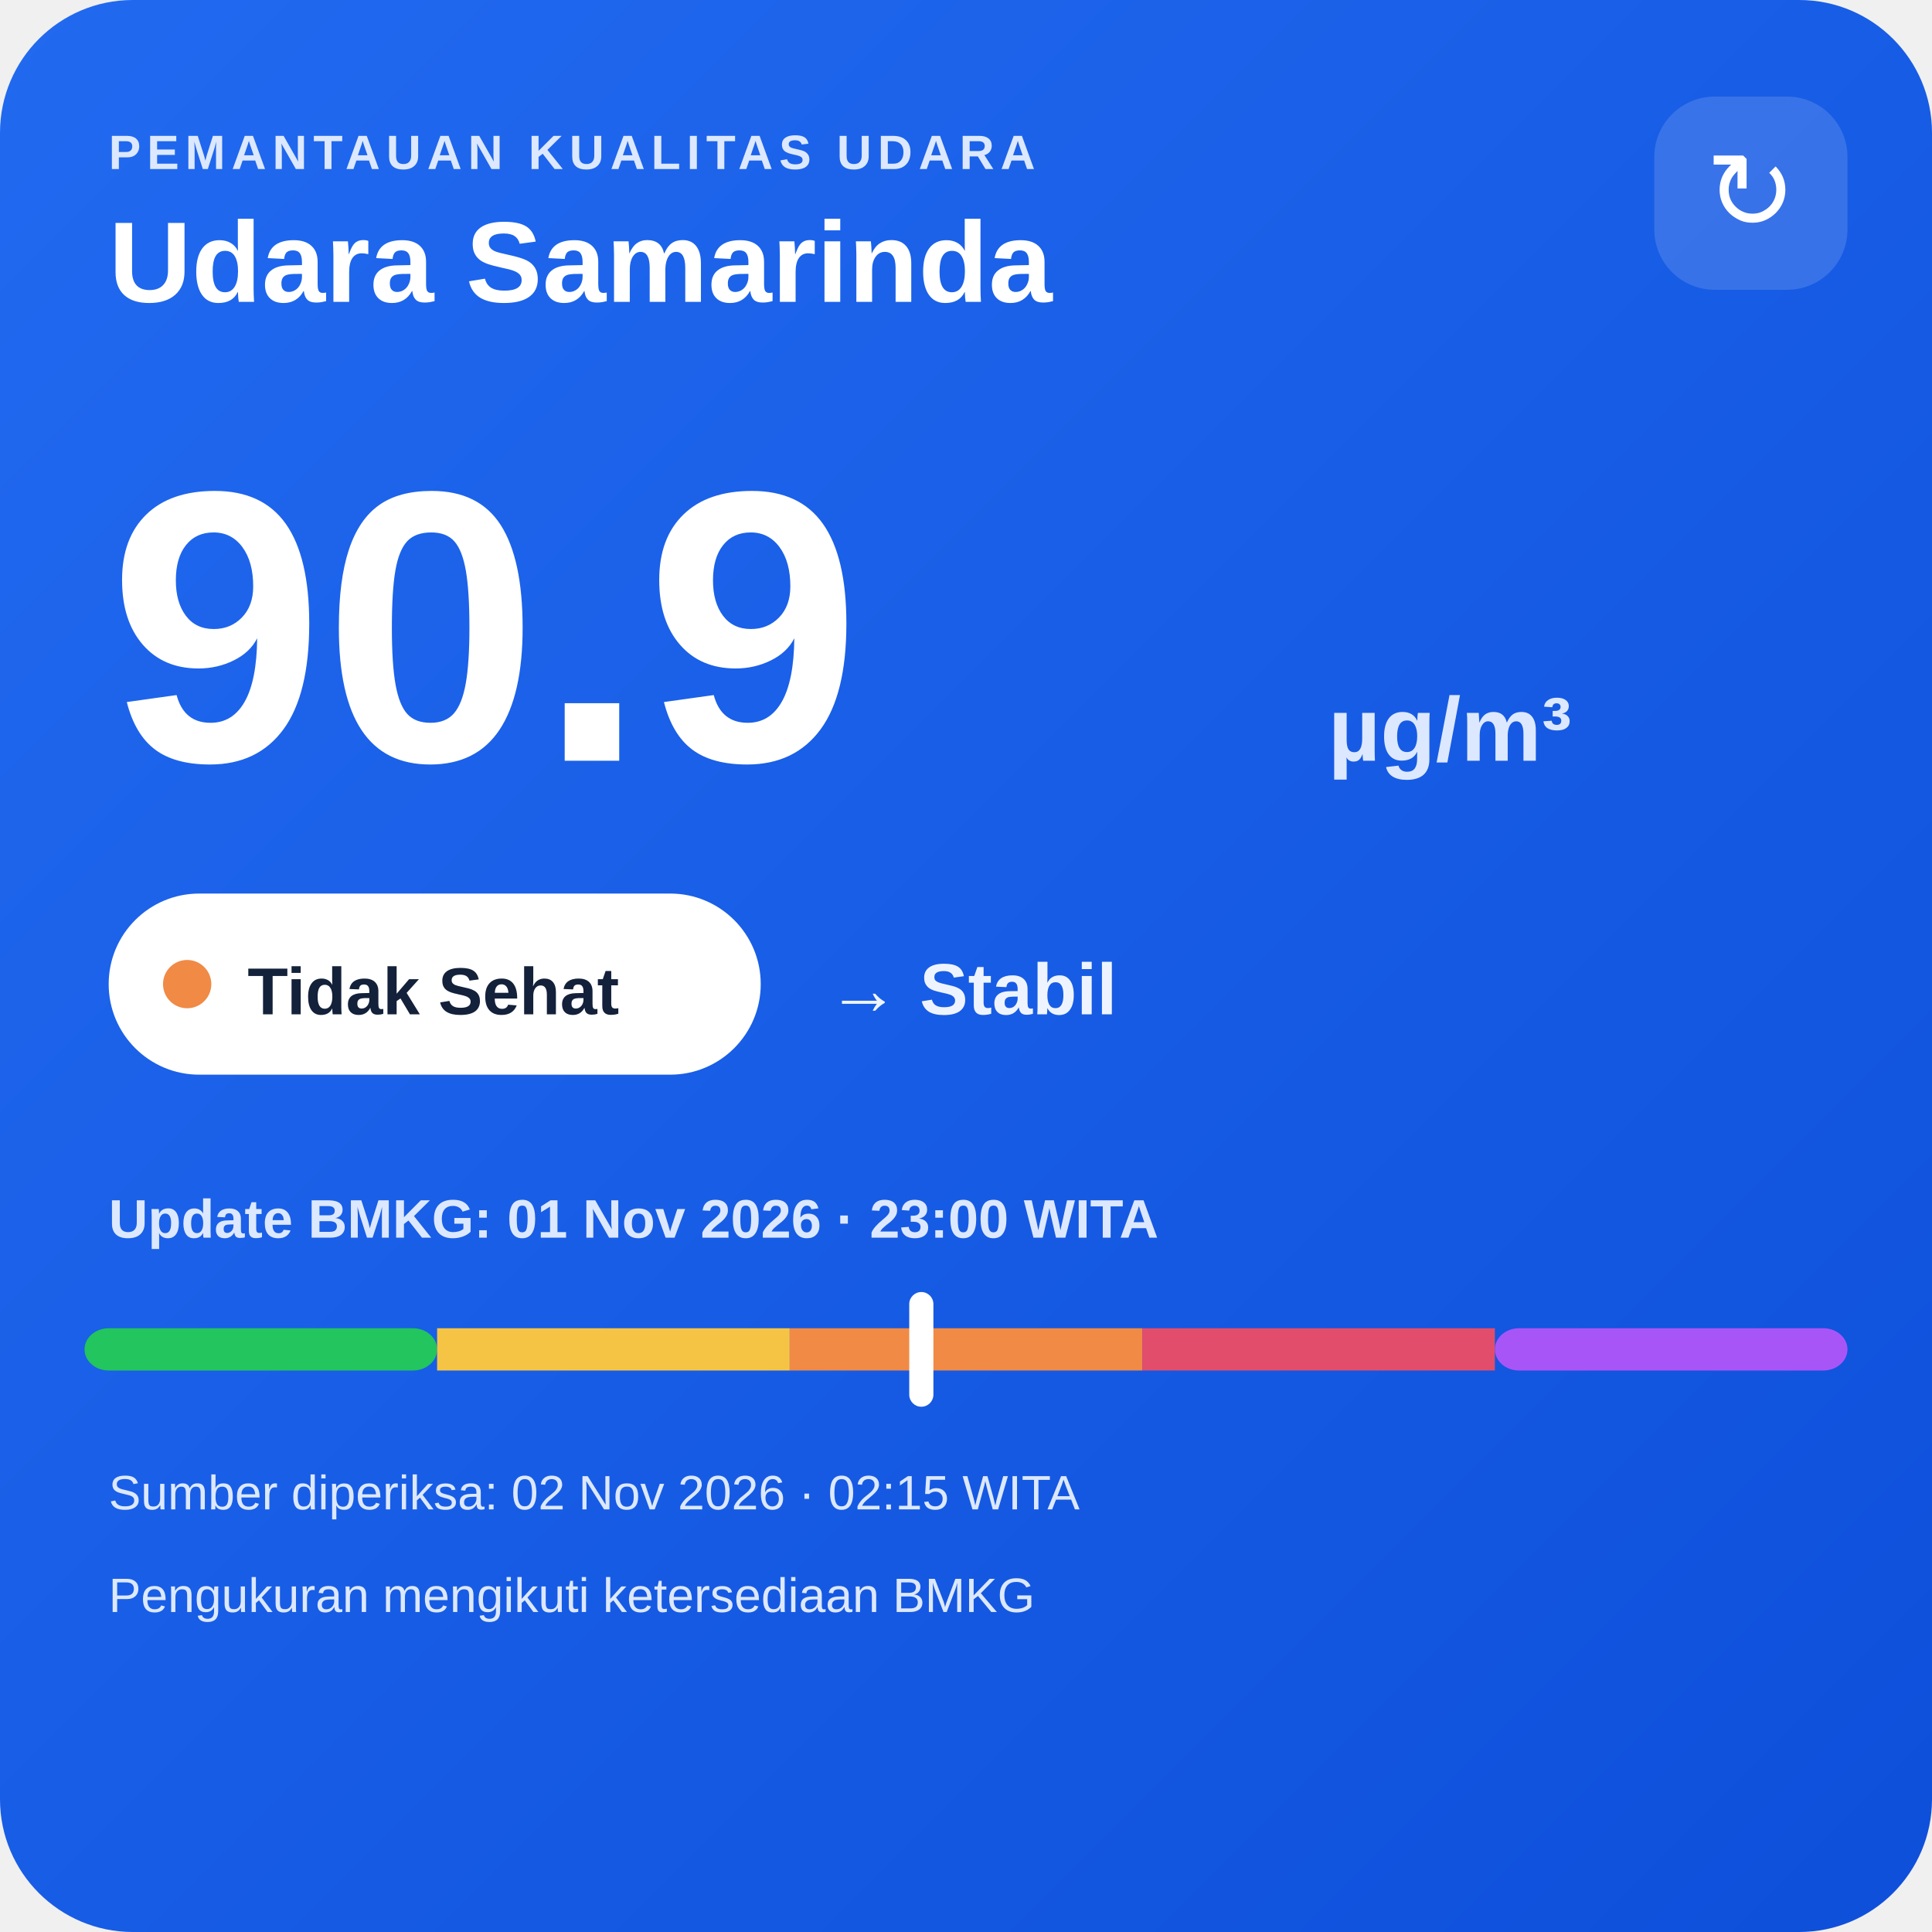
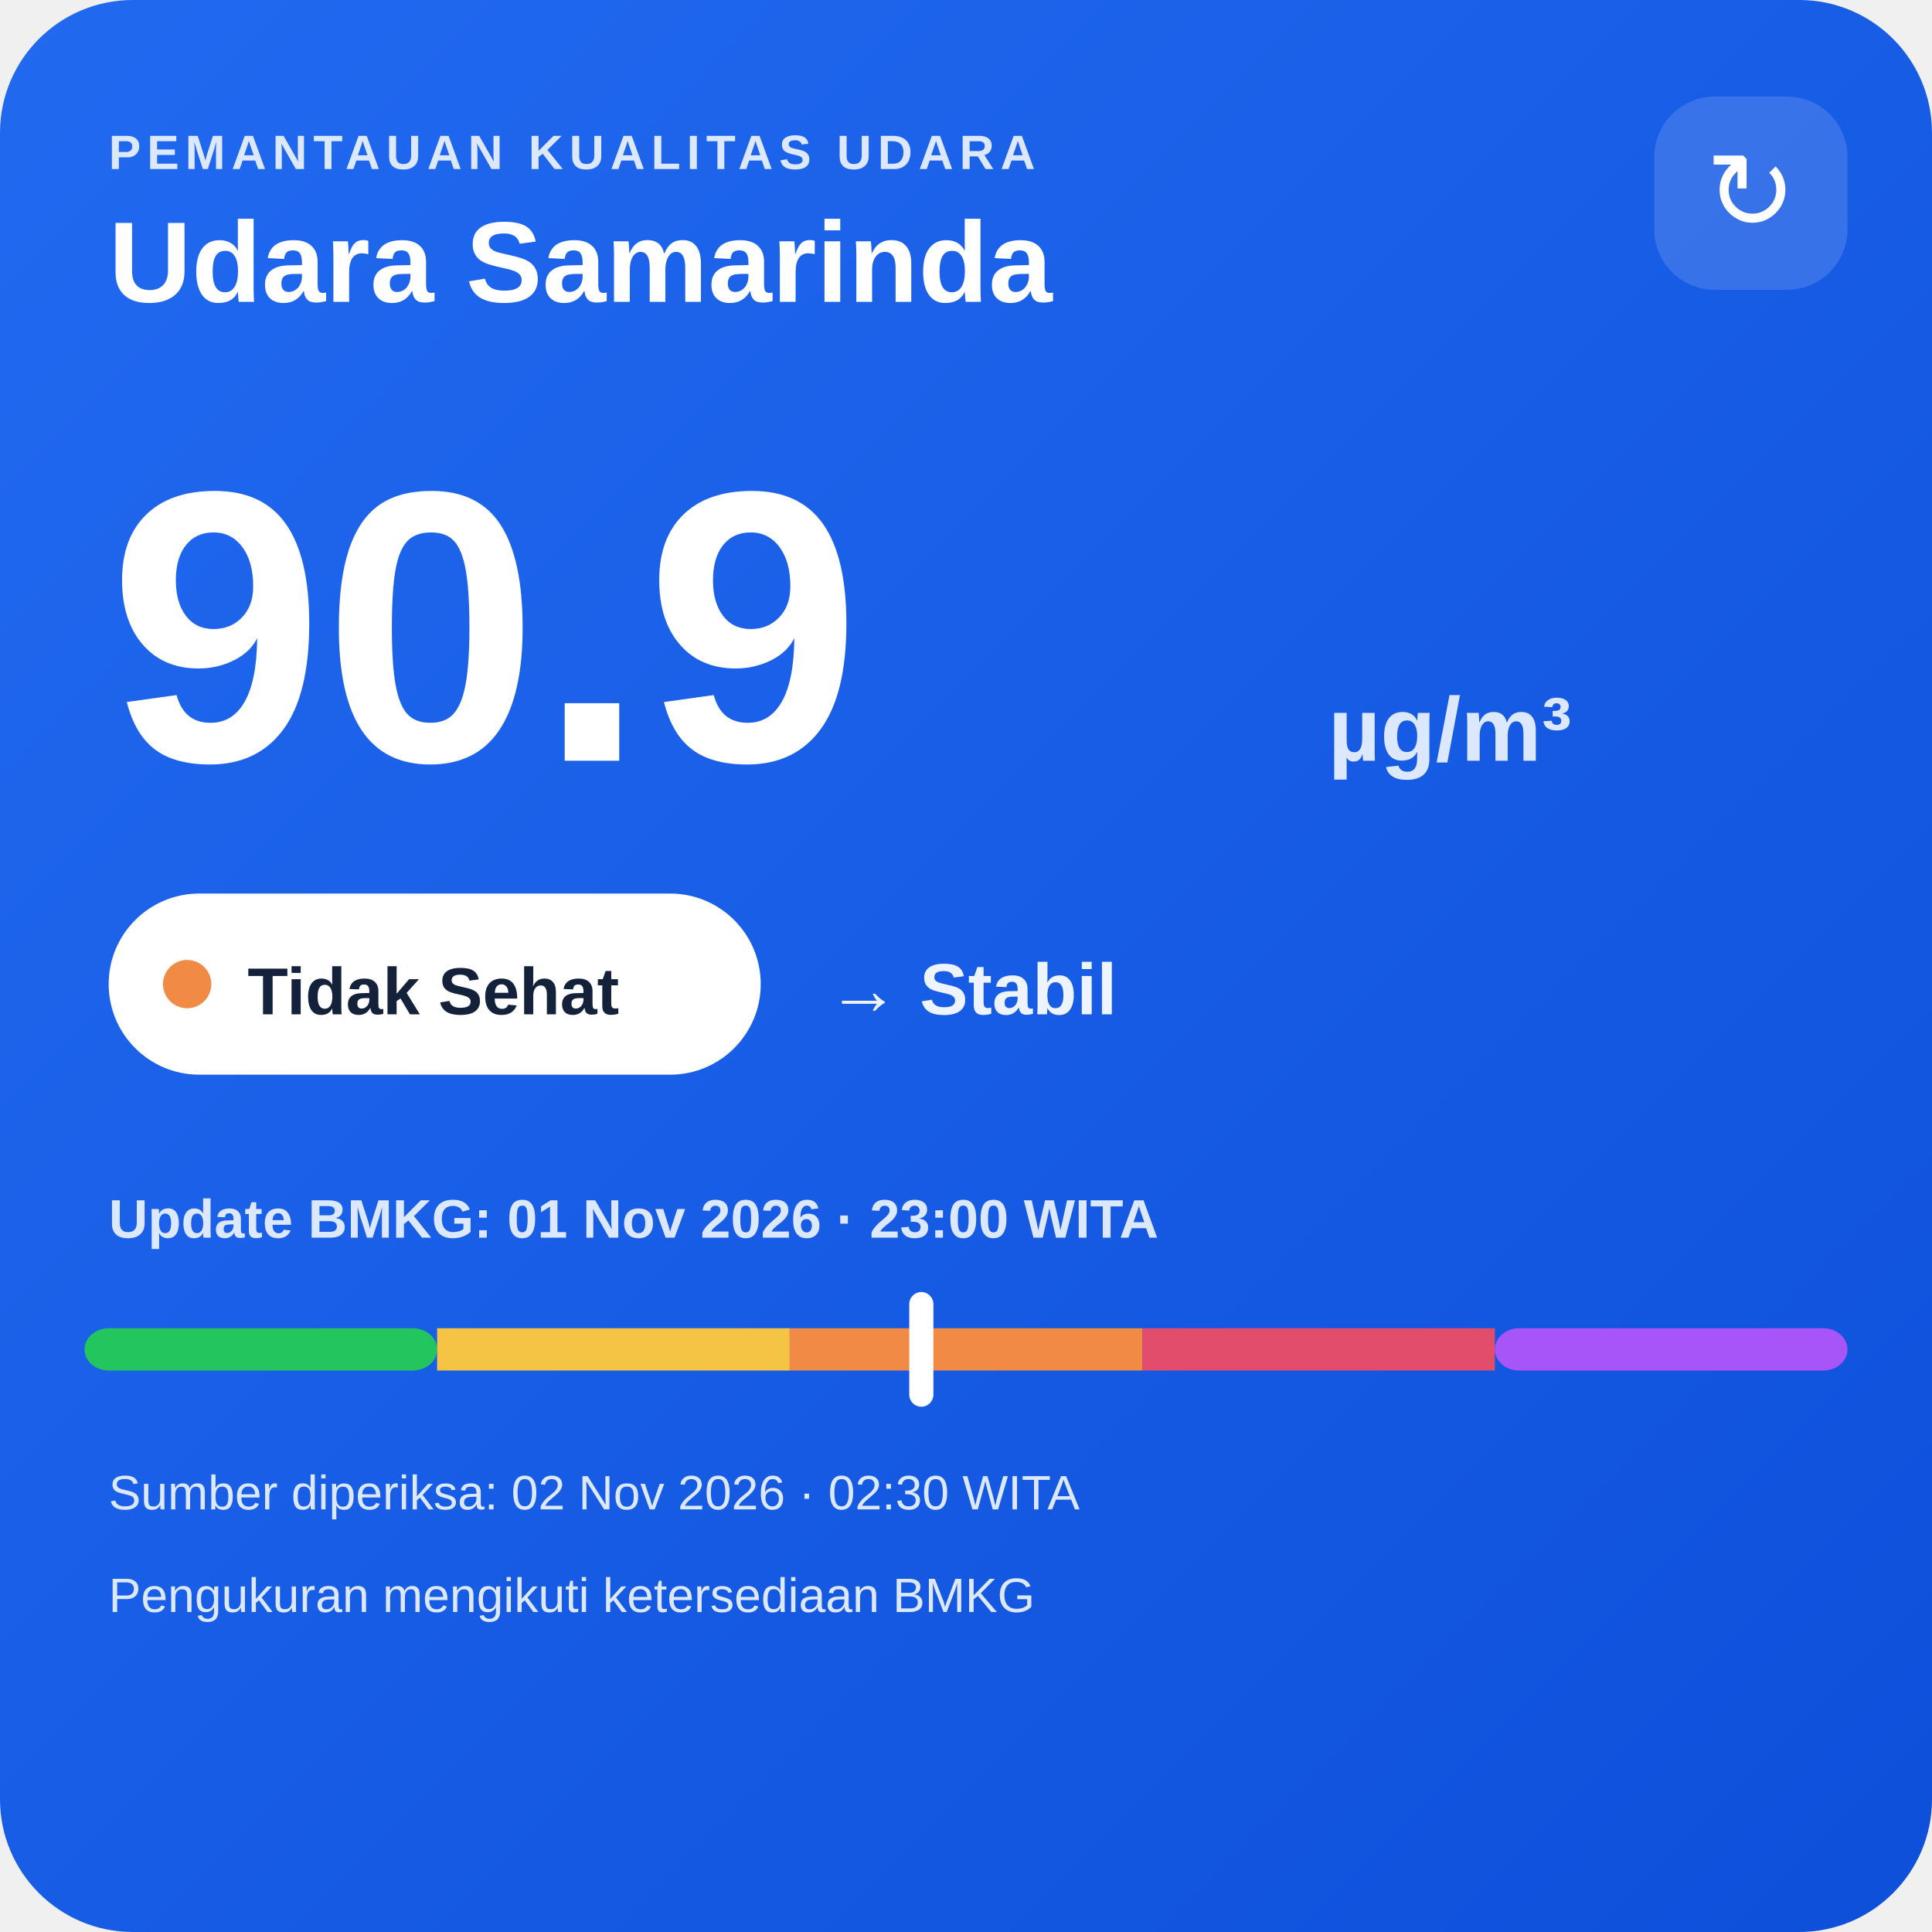
<svg xmlns="http://www.w3.org/2000/svg" width="320" height="320" viewBox="0 0 320 320">
  <defs>
    <linearGradient id="bg" x1="0" y1="0" x2="1" y2="1">
      <stop offset="0" stop-color="#216af0" />
      <stop offset="1" stop-color="#0e4fda" />
    </linearGradient>
  </defs>
  <rect width="320" height="320" rx="22" fill="url(#bg)" />
  <text x="18" y="28" fill="#dce8ff" font-family="Arial,sans-serif" font-size="8" font-weight="700" letter-spacing="1">PEMANTAUAN KUALITAS UDARA</text>
  <text x="18" y="50" fill="#ffffff" font-family="Arial,sans-serif" font-size="19" font-weight="700">Udara Samarinda</text>
  <rect x="274" y="16" width="32" height="32" rx="10" fill="#ffffff" fill-opacity=".14" />
  <text x="290" y="38" text-anchor="middle" fill="#ffffff" font-family="Arial,sans-serif" font-size="18">↻</text>
  <text x="18" y="126" fill="#ffffff" font-family="Arial,sans-serif" font-size="64" font-weight="800">90.9</text>
  <text x="220" y="126" fill="#dce8ff" font-family="Arial,sans-serif" font-size="15" font-weight="700">µg/m³</text>
  <rect x="18" y="148" width="108" height="30" rx="15" fill="#ffffff" />
  <circle cx="31" cy="163" r="4" fill="#f08a45" />
  <text x="41" y="168" fill="#13213a" font-family="Arial,sans-serif" font-size="11" font-weight="700">Tidak Sehat</text>
  <text x="137" y="168" fill="#eef4ff" font-family="Arial,sans-serif" font-size="12" font-weight="700">→ Stabil</text>
  <text x="18" y="205" fill="#dce8ff" font-family="Arial,sans-serif" font-size="9" font-weight="700">Update BMKG: 01 Nov 2026 · 23:00 WITA</text>
  <rect x="14" y="220" width="58.4" height="7" rx="4" fill="#22c55e" />
  <rect x="72.4" y="220" width="58.4" height="7" fill="#f6c445" />
  <rect x="130.8" y="220" width="58.4" height="7" fill="#f08a45" />
  <rect x="189.2" y="220" width="58.4" height="7" fill="#e24d6b" />
  <rect x="247.6" y="220" width="58.4" height="7" rx="4" fill="#a855f7" />
  <rect x="150.6" y="214" width="4" height="19" rx="2" fill="#ffffff" />
-   <text x="18" y="250" fill="#dce8ff" font-family="Arial,sans-serif" font-size="8">Sumber diperiksa: 02 Nov 2026 · 02:15 WITA</text>
+   <text x="18" y="250" fill="#dce8ff" font-family="Arial,sans-serif" font-size="8">Sumber diperiksa: 02 Nov 2026 · 02:30 WITA</text>
  <text x="18" y="267" fill="#dce8ff" font-family="Arial,sans-serif" font-size="8">Pengukuran mengikuti ketersediaan BMKG</text>
</svg>
